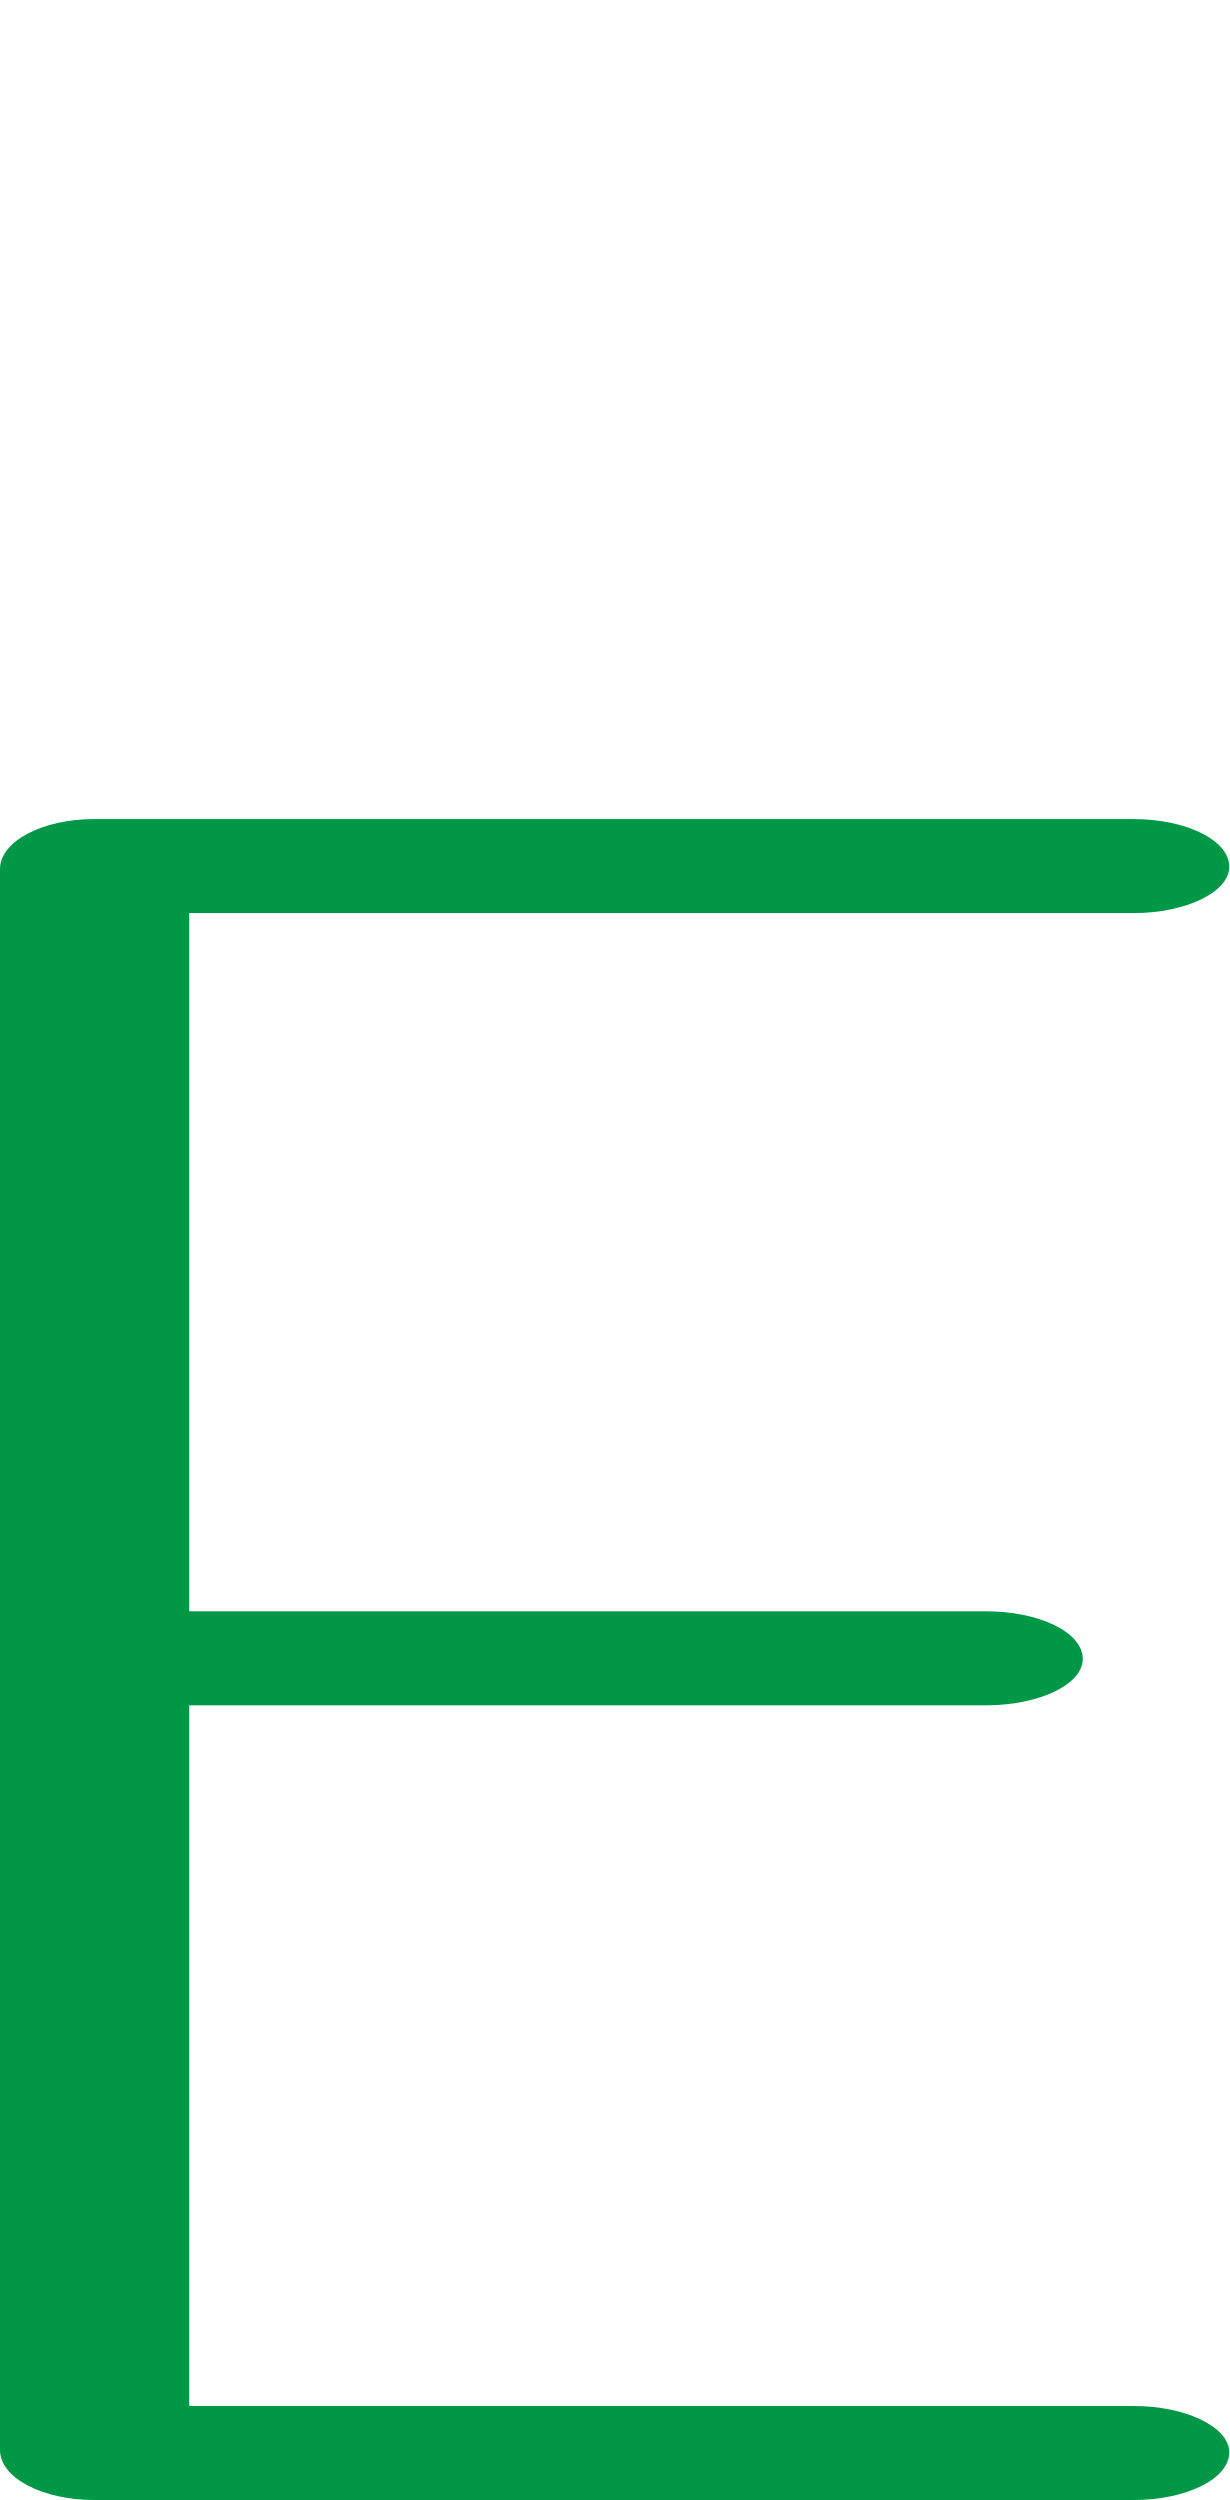
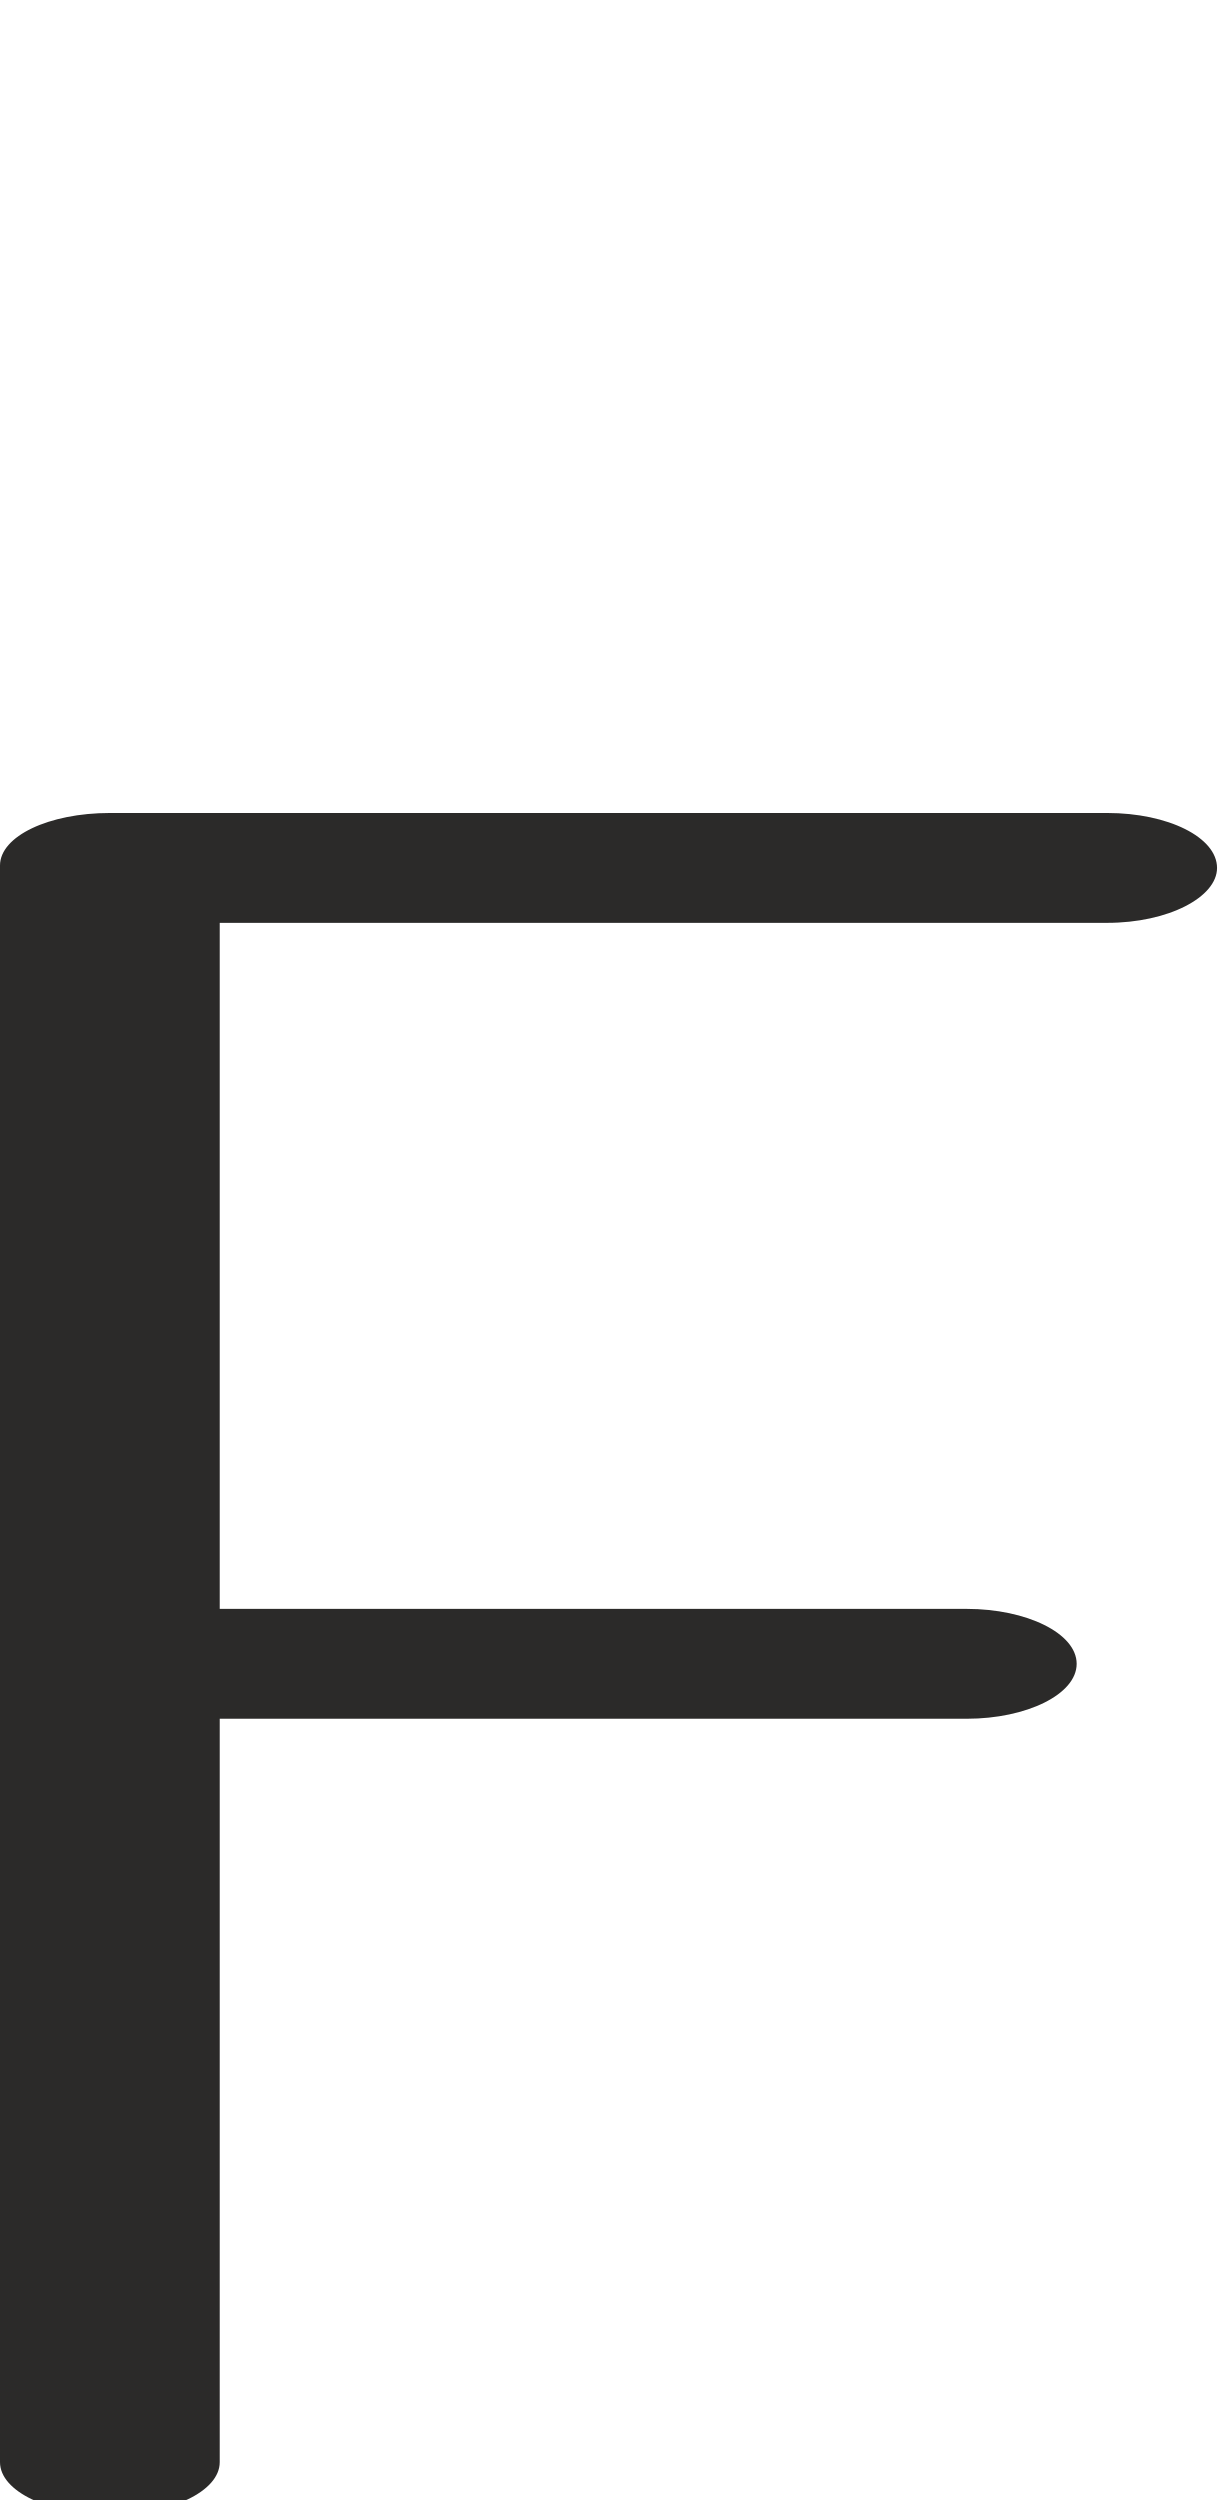
- <svg xmlns="http://www.w3.org/2000/svg" xml:space="preserve" width="1007px" height="2048px" version="1.1" style="shape-rendering:geometricPrecision; text-rendering:geometricPrecision; image-rendering:optimizeQuality; fill-rule:evenodd; clip-rule:evenodd" viewBox="0 0 1007 2048">
+ <svg xmlns="http://www.w3.org/2000/svg" xml:space="preserve" width="997px" height="2048px" version="1.1" style="shape-rendering:geometricPrecision; text-rendering:geometricPrecision; image-rendering:optimizeQuality; fill-rule:evenodd; clip-rule:evenodd" viewBox="0 0 997 2048">
  <defs>
    <style type="text/css">
   
-     .fil0 {fill:#009846;fill-rule:nonzero}
+     .fil0 {fill:#2B2A29;fill-rule:nonzero}
   
  </style>
  </defs>
  <g id="Layer_x0020_1">
-     <path class="fil0" d="M77 2048c-42,0 -77,-18 -77,-41l0 -1295c0,-23 35,-41 77,-41l852 0c42,0 78,17 78,39 0,21 -36,38 -78,38l-774 0 0 572 653 0c43,0 79,17 79,39 0,21 -36,38 -79,38l-653 0 0 574 774 0c42,0 78,17 78,38 0,22 -36,39 -78,39l-852 0z" />
+     <path class="fil0" d="M180 2017c0,24 -40,43 -90,43 -50,0 -90,-19 -90,-43l0 -654 0 -654c0,-24 40,-43 90,-43 267,0 546,0 817,0 50,0 90,20 90,45 0,24 -40,45 -90,45l-727 0 0 562 612 0c49,0 90,20 90,45 0,25 -41,45 -90,45l-612 0 0 609z" />
  </g>
</svg>
